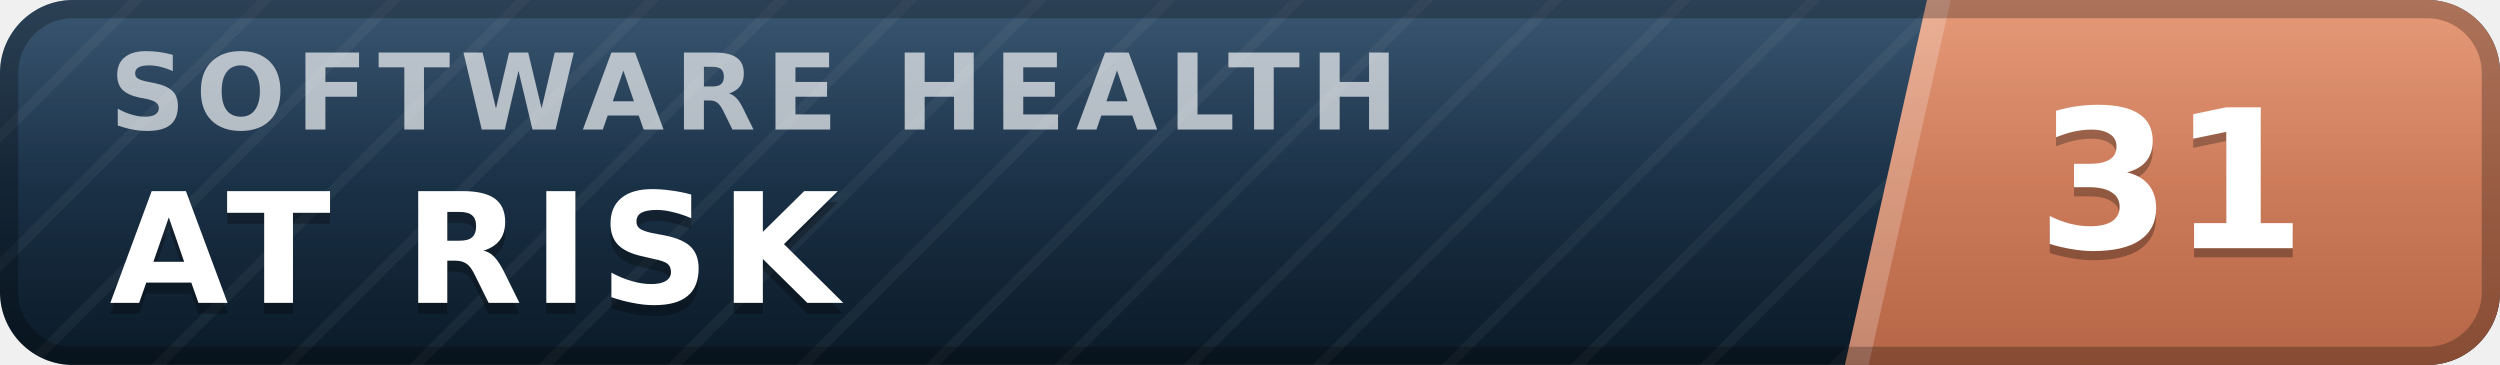
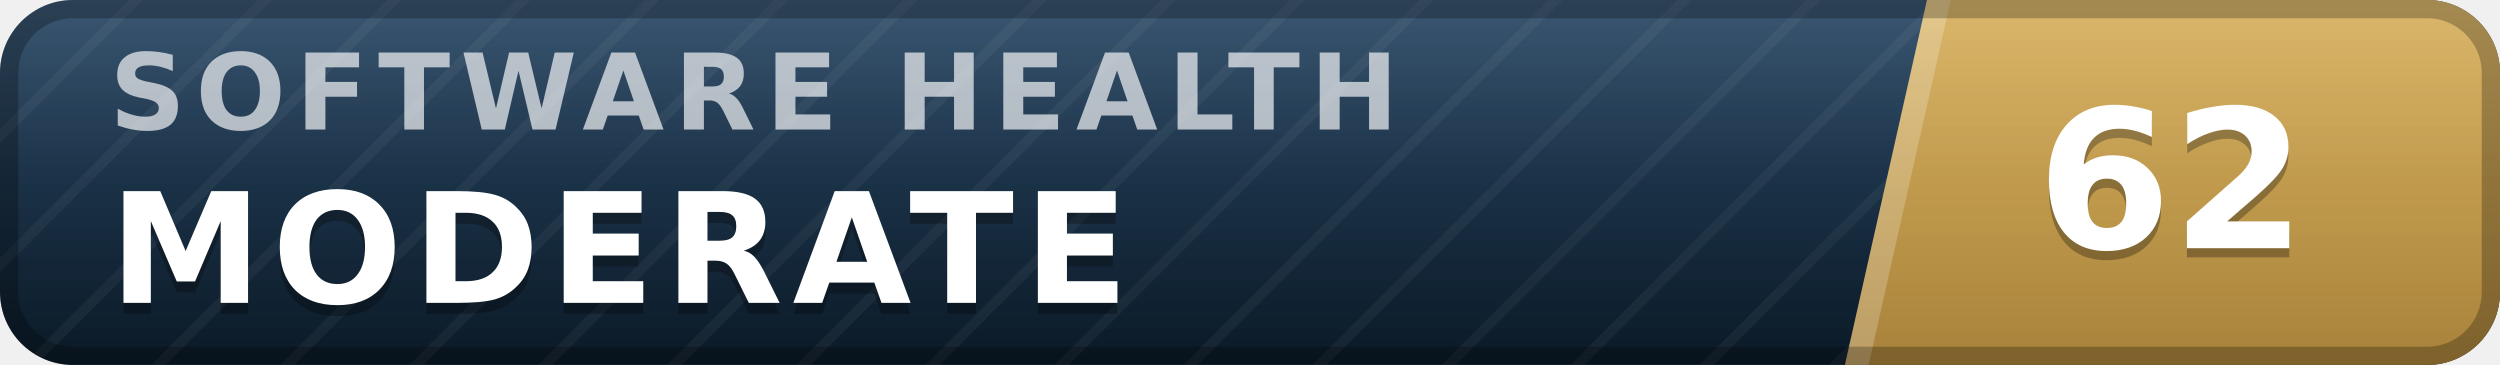
- <svg xmlns="http://www.w3.org/2000/svg" width="137" height="20" viewBox="0 0 137 20" role="img" aria-label="inspect.software software health index 31 of 100, at risk" font-family="Verdana,DejaVu Sans,Geneva,sans-serif">
+ <svg xmlns="http://www.w3.org/2000/svg" width="137" height="20" viewBox="0 0 137 20" role="img" aria-label="inspect.software software health index 62 of 100, moderate" font-family="Verdana,DejaVu Sans,Geneva,sans-serif">
  <defs>
    <linearGradient id="plate" x1="0" y1="0" x2="0" y2="1">
      <stop offset="0" stop-color="#1d3d5c" />
      <stop offset="1" stop-color="#0a1926" />
    </linearGradient>
    <linearGradient id="endplate" x1="0" y1="0" x2="0" y2="1">
-       <stop offset="0" stop-color="#e18a64" />
-       <stop offset="1" stop-color="#b56546" />
+       <stop offset="0" stop-color="#d5ac55" />
+       <stop offset="1" stop-color="#a8823a" />
    </linearGradient>
    <linearGradient id="gloss" x1="0" y1="0" x2="0" y2="1">
      <stop offset="0" stop-color="#fff" stop-opacity=".13" />
      <stop offset=".5" stop-color="#fff" stop-opacity=".03" />
      <stop offset="1" stop-color="#fff" stop-opacity="0" />
    </linearGradient>
    <pattern id="guilloche" width="5" height="5" patternUnits="userSpaceOnUse" patternTransform="rotate(45)">
      <line x1="0" y1="0" x2="0" y2="5" stroke="#fff" stroke-opacity=".045" stroke-width="1.1" />
    </pattern>
    <clipPath id="rounded">
      <rect width="137" height="20" rx="4" />
    </clipPath>
  </defs>
  <g clip-path="url(#rounded)">
    <rect width="137" height="20" fill="url(#plate)" />
    <rect width="137" height="20" fill="url(#guilloche)" />
    <polygon points="105.6,0 137,0 137,20 101.1,20" fill="url(#endplate)" />
    <polygon points="105.6,0 106.9,0 102.4,20 101.1,20" fill="#fff" fill-opacity=".22" />
    <text x="6.0" y="7.1" font-size="5.8" letter-spacing="0.55" fill="#fff" fill-opacity=".66" font-weight="bold" textLength="76.3" lengthAdjust="spacing">SOFTWARE HEALTH</text>
-     <text x="6.0" y="17.2" font-size="8.4" fill="#000" fill-opacity=".3" font-weight="bold" letter-spacing="0.55" textLength="43.3" lengthAdjust="spacing">AT RISK</text>
-     <text x="6.0" y="16.6" font-size="8.4" fill="#fff" font-weight="bold" letter-spacing="0.55" textLength="43.3" lengthAdjust="spacing">AT RISK</text>
-     <text x="119.0" y="14.1" font-size="10.6" fill="#000" fill-opacity=".3" font-weight="bold" text-anchor="middle">31</text>
-     <text x="119.0" y="13.6" font-size="10.6" fill="#fff" font-weight="bold" text-anchor="middle">31</text>
+     <text x="6.0" y="17.2" font-size="8.4" fill="#000" fill-opacity=".3" font-weight="bold" letter-spacing="0.55" textLength="59.5" lengthAdjust="spacing">MODERATE</text>
+     <text x="6.0" y="16.6" font-size="8.4" fill="#fff" font-weight="bold" letter-spacing="0.55" textLength="59.5" lengthAdjust="spacing">MODERATE</text>
+     <text x="119.0" y="14.1" font-size="10.6" fill="#000" fill-opacity=".3" font-weight="bold" text-anchor="middle">62</text>
+     <text x="119.0" y="13.6" font-size="10.6" fill="#fff" font-weight="bold" text-anchor="middle">62</text>
    <rect width="137" height="20" fill="url(#gloss)" />
  </g>
  <rect x=".5" y=".5" width="136" height="19" rx="3.5" fill="none" stroke="#000" stroke-opacity=".25" />
</svg>
